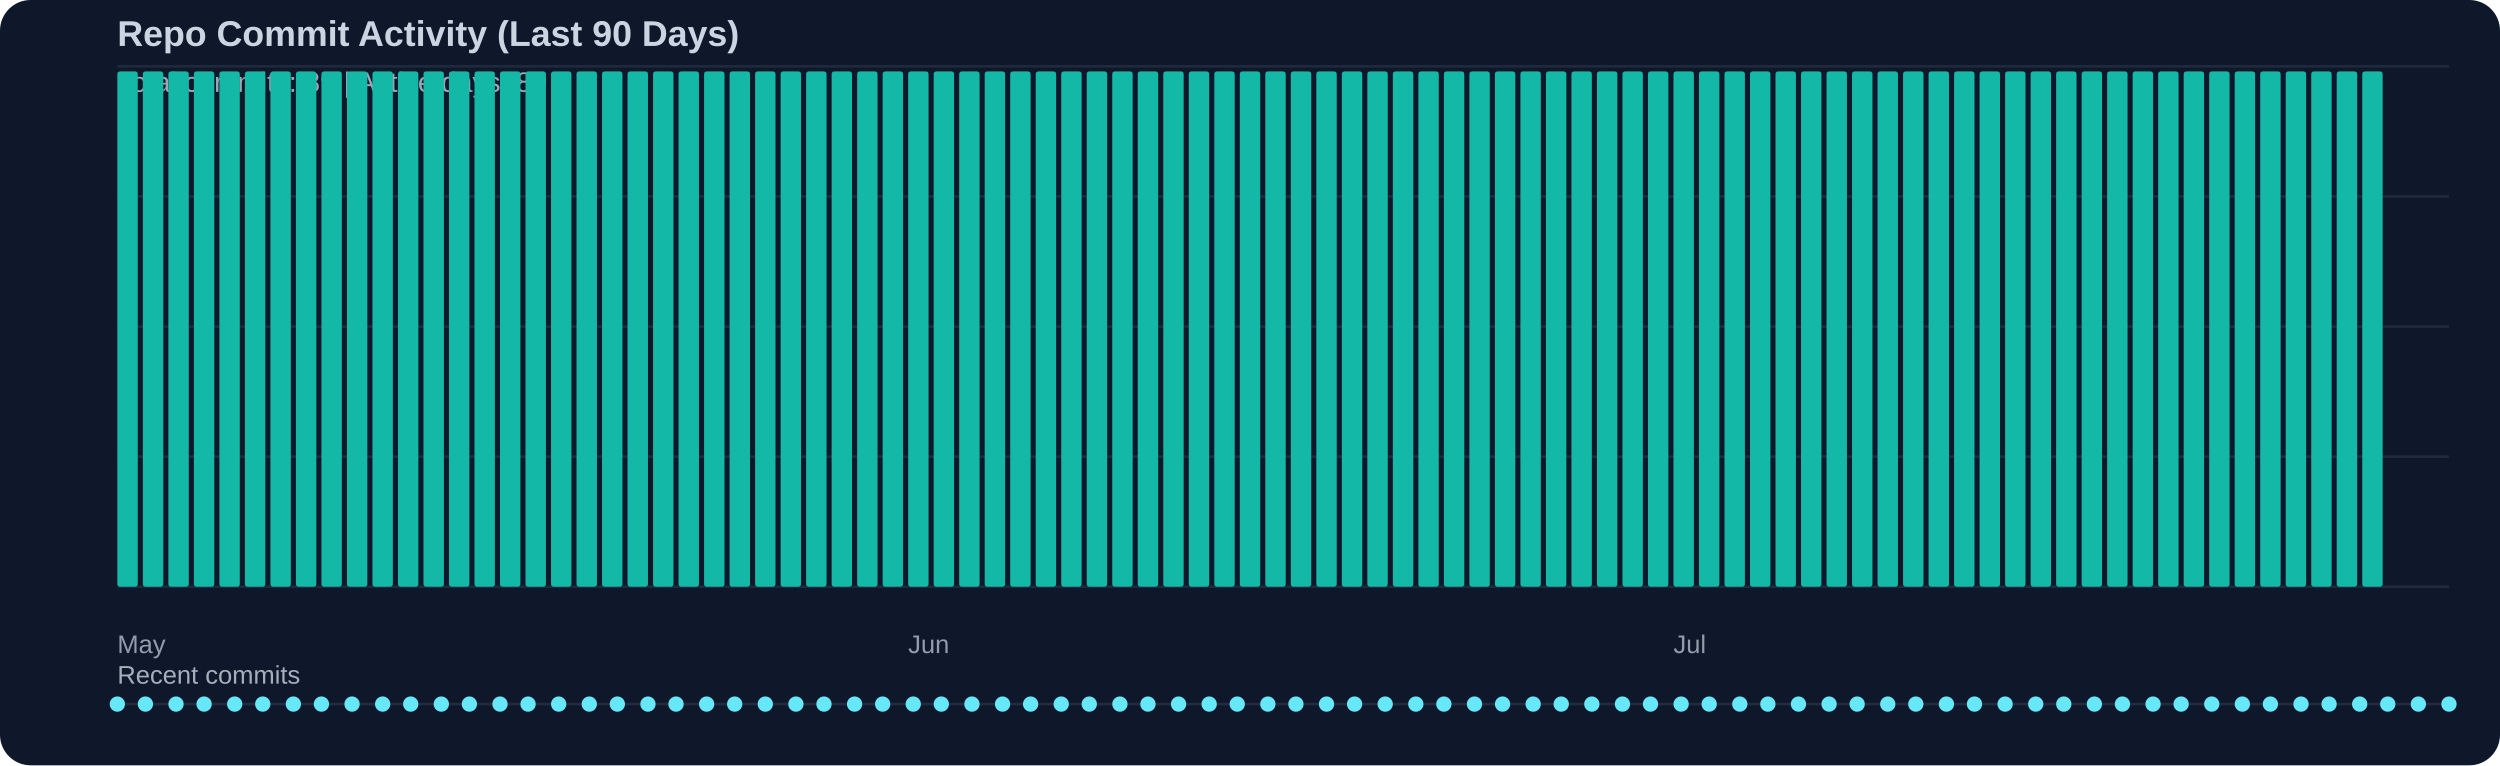
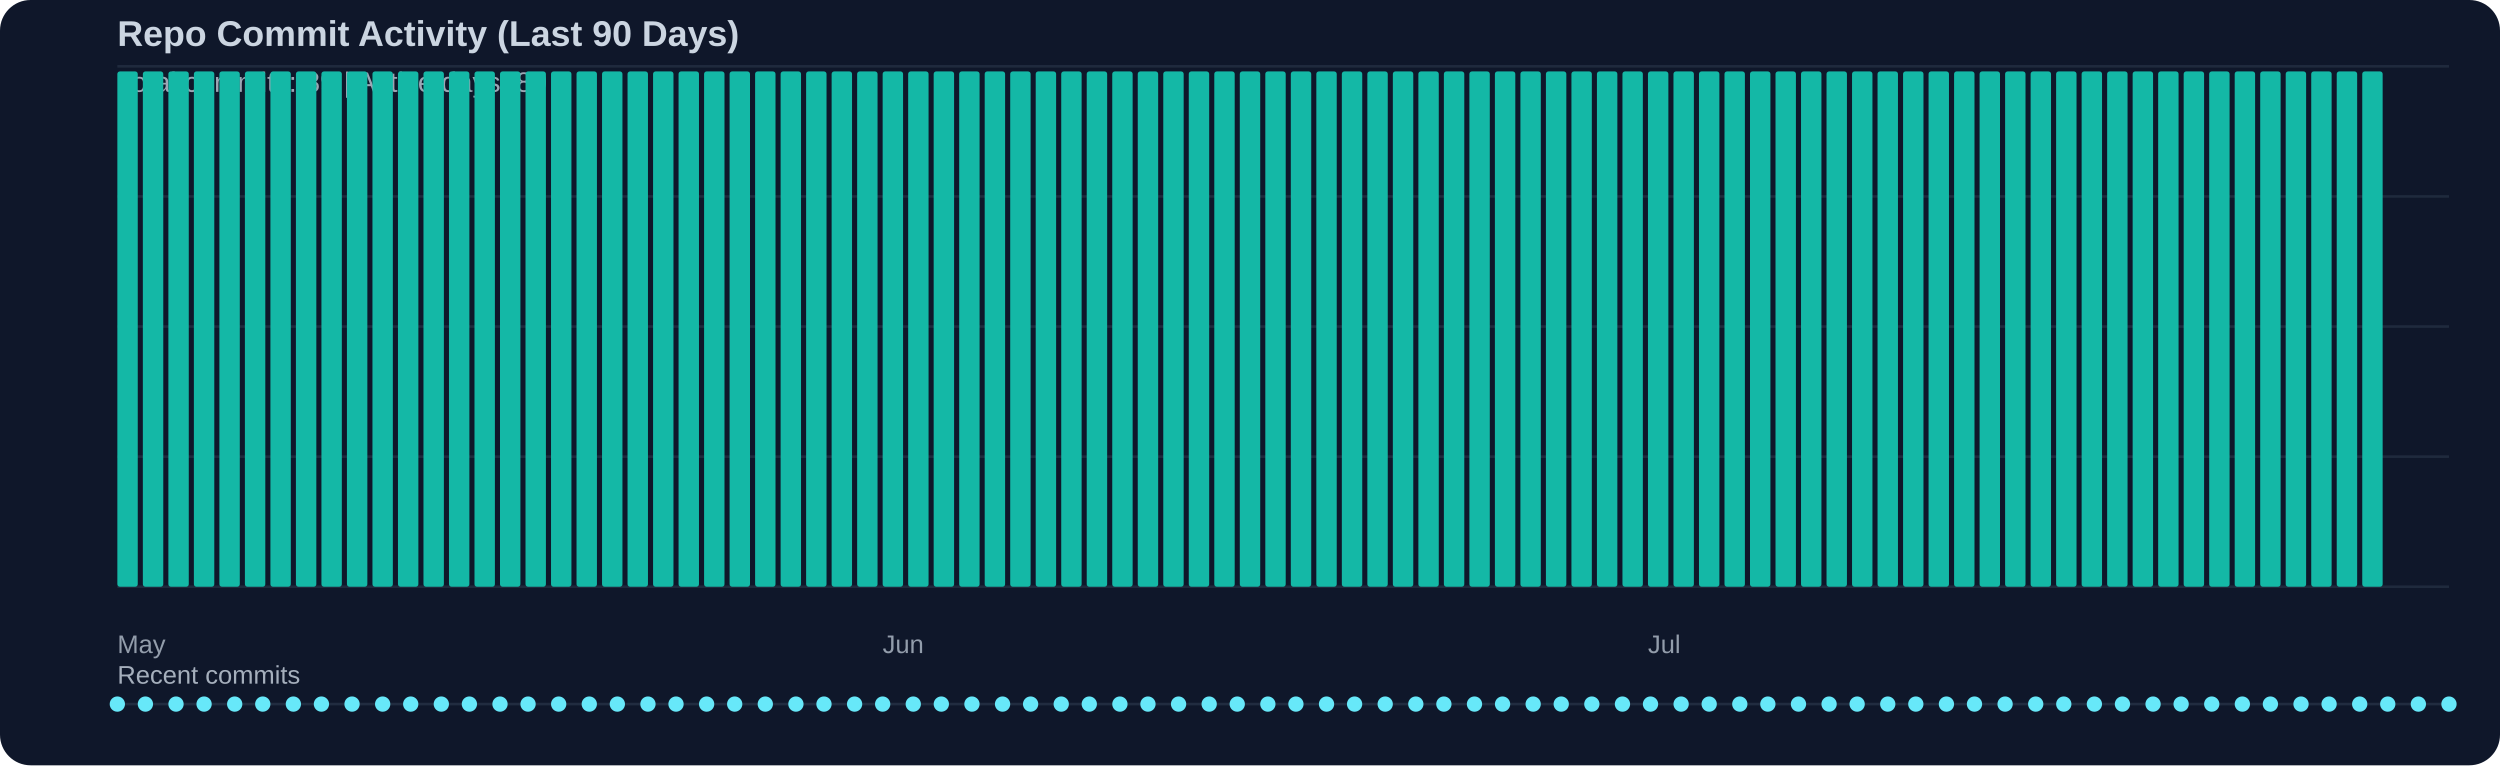
<svg xmlns="http://www.w3.org/2000/svg" width="980" height="300" viewBox="0 0 980 300">
  <rect width="100%" height="100%" fill="#0f172a" rx="12" />
  <text x="46" y="18" fill="#cbd5e1" font-family="Segoe UI, Arial, sans-serif" font-size="14" font-weight="600">Repo Commit Activity (Last 90 Days)</text>
  <text x="46" y="36" fill="#cbd5e1" opacity="0.75" font-family="Segoe UI, Arial, sans-serif" font-size="11">Total commits: 89 | Active days: 89</text>
  <line x1="46" y1="26" x2="960" y2="26" stroke="#334155" stroke-width="1" opacity="0.45" />
  <line x1="46" y1="77" x2="960" y2="77" stroke="#334155" stroke-width="1" opacity="0.45" />
  <line x1="46" y1="128" x2="960" y2="128" stroke="#334155" stroke-width="1" opacity="0.45" />
  <line x1="46" y1="179" x2="960" y2="179" stroke="#334155" stroke-width="1" opacity="0.45" />
  <line x1="46" y1="230" x2="960" y2="230" stroke="#334155" stroke-width="1" opacity="0.45" />
  <rect x="46" y="28" width="8" height="202" fill="#14b8a6" rx="1" />
  <rect x="56" y="28" width="8" height="202" fill="#14b8a6" rx="1" />
  <rect x="66" y="28" width="8" height="202" fill="#14b8a6" rx="1" />
  <rect x="76" y="28" width="8" height="202" fill="#14b8a6" rx="1" />
  <rect x="86" y="28" width="8" height="202" fill="#14b8a6" rx="1" />
  <rect x="96" y="28" width="8" height="202" fill="#14b8a6" rx="1" />
  <rect x="106" y="28" width="8" height="202" fill="#14b8a6" rx="1" />
  <rect x="116" y="28" width="8" height="202" fill="#14b8a6" rx="1" />
  <rect x="126" y="28" width="8" height="202" fill="#14b8a6" rx="1" />
  <rect x="136" y="28" width="8" height="202" fill="#14b8a6" rx="1" />
  <rect x="146" y="28" width="8" height="202" fill="#14b8a6" rx="1" />
  <rect x="156" y="28" width="8" height="202" fill="#14b8a6" rx="1" />
  <rect x="166" y="28" width="8" height="202" fill="#14b8a6" rx="1" />
  <rect x="176" y="28" width="8" height="202" fill="#14b8a6" rx="1" />
  <rect x="186" y="28" width="8" height="202" fill="#14b8a6" rx="1" />
  <rect x="196" y="28" width="8" height="202" fill="#14b8a6" rx="1" />
  <rect x="206" y="28" width="8" height="202" fill="#14b8a6" rx="1" />
  <rect x="216" y="28" width="8" height="202" fill="#14b8a6" rx="1" />
  <rect x="226" y="28" width="8" height="202" fill="#14b8a6" rx="1" />
  <rect x="236" y="28" width="8" height="202" fill="#14b8a6" rx="1" />
  <rect x="246" y="28" width="8" height="202" fill="#14b8a6" rx="1" />
  <rect x="256" y="28" width="8" height="202" fill="#14b8a6" rx="1" />
  <rect x="266" y="28" width="8" height="202" fill="#14b8a6" rx="1" />
  <rect x="276" y="28" width="8" height="202" fill="#14b8a6" rx="1" />
  <rect x="286" y="28" width="8" height="202" fill="#14b8a6" rx="1" />
  <rect x="296" y="28" width="8" height="202" fill="#14b8a6" rx="1" />
  <rect x="306" y="28" width="8" height="202" fill="#14b8a6" rx="1" />
  <rect x="316" y="28" width="8" height="202" fill="#14b8a6" rx="1" />
  <rect x="326" y="28" width="8" height="202" fill="#14b8a6" rx="1" />
  <rect x="336" y="28" width="8" height="202" fill="#14b8a6" rx="1" />
  <rect x="346" y="28" width="8" height="202" fill="#14b8a6" rx="1" />
  <rect x="356" y="28" width="8" height="202" fill="#14b8a6" rx="1" />
  <rect x="366" y="28" width="8" height="202" fill="#14b8a6" rx="1" />
  <rect x="376" y="28" width="8" height="202" fill="#14b8a6" rx="1" />
  <rect x="386" y="28" width="8" height="202" fill="#14b8a6" rx="1" />
  <rect x="396" y="28" width="8" height="202" fill="#14b8a6" rx="1" />
  <rect x="406" y="28" width="8" height="202" fill="#14b8a6" rx="1" />
  <rect x="416" y="28" width="8" height="202" fill="#14b8a6" rx="1" />
  <rect x="426" y="28" width="8" height="202" fill="#14b8a6" rx="1" />
  <rect x="436" y="28" width="8" height="202" fill="#14b8a6" rx="1" />
  <rect x="446" y="28" width="8" height="202" fill="#14b8a6" rx="1" />
  <rect x="456" y="28" width="8" height="202" fill="#14b8a6" rx="1" />
  <rect x="466" y="28" width="8" height="202" fill="#14b8a6" rx="1" />
  <rect x="476" y="28" width="8" height="202" fill="#14b8a6" rx="1" />
  <rect x="486" y="28" width="8" height="202" fill="#14b8a6" rx="1" />
  <rect x="496" y="28" width="8" height="202" fill="#14b8a6" rx="1" />
  <rect x="506" y="28" width="8" height="202" fill="#14b8a6" rx="1" />
  <rect x="516" y="28" width="8" height="202" fill="#14b8a6" rx="1" />
  <rect x="526" y="28" width="8" height="202" fill="#14b8a6" rx="1" />
  <rect x="536" y="28" width="8" height="202" fill="#14b8a6" rx="1" />
  <rect x="546" y="28" width="8" height="202" fill="#14b8a6" rx="1" />
  <rect x="556" y="28" width="8" height="202" fill="#14b8a6" rx="1" />
  <rect x="566" y="28" width="8" height="202" fill="#14b8a6" rx="1" />
  <rect x="576" y="28" width="8" height="202" fill="#14b8a6" rx="1" />
  <rect x="586" y="28" width="8" height="202" fill="#14b8a6" rx="1" />
  <rect x="596" y="28" width="8" height="202" fill="#14b8a6" rx="1" />
  <rect x="606" y="28" width="8" height="202" fill="#14b8a6" rx="1" />
  <rect x="616" y="28" width="8" height="202" fill="#14b8a6" rx="1" />
  <rect x="626" y="28" width="8" height="202" fill="#14b8a6" rx="1" />
  <rect x="636" y="28" width="8" height="202" fill="#14b8a6" rx="1" />
  <rect x="646" y="28" width="8" height="202" fill="#14b8a6" rx="1" />
  <rect x="656" y="28" width="8" height="202" fill="#14b8a6" rx="1" />
  <rect x="666" y="28" width="8" height="202" fill="#14b8a6" rx="1" />
  <rect x="676" y="28" width="8" height="202" fill="#14b8a6" rx="1" />
  <rect x="686" y="28" width="8" height="202" fill="#14b8a6" rx="1" />
  <rect x="696" y="28" width="8" height="202" fill="#14b8a6" rx="1" />
  <rect x="706" y="28" width="8" height="202" fill="#14b8a6" rx="1" />
  <rect x="716" y="28" width="8" height="202" fill="#14b8a6" rx="1" />
  <rect x="726" y="28" width="8" height="202" fill="#14b8a6" rx="1" />
  <rect x="736" y="28" width="8" height="202" fill="#14b8a6" rx="1" />
  <rect x="746" y="28" width="8" height="202" fill="#14b8a6" rx="1" />
  <rect x="756" y="28" width="8" height="202" fill="#14b8a6" rx="1" />
  <rect x="766" y="28" width="8" height="202" fill="#14b8a6" rx="1" />
  <rect x="776" y="28" width="8" height="202" fill="#14b8a6" rx="1" />
  <rect x="786" y="28" width="8" height="202" fill="#14b8a6" rx="1" />
  <rect x="796" y="28" width="8" height="202" fill="#14b8a6" rx="1" />
  <rect x="806" y="28" width="8" height="202" fill="#14b8a6" rx="1" />
  <rect x="816" y="28" width="8" height="202" fill="#14b8a6" rx="1" />
  <rect x="826" y="28" width="8" height="202" fill="#14b8a6" rx="1" />
  <rect x="836" y="28" width="8" height="202" fill="#14b8a6" rx="1" />
  <rect x="846" y="28" width="8" height="202" fill="#14b8a6" rx="1" />
  <rect x="856" y="28" width="8" height="202" fill="#14b8a6" rx="1" />
  <rect x="866" y="28" width="8" height="202" fill="#14b8a6" rx="1" />
  <rect x="876" y="28" width="8" height="202" fill="#14b8a6" rx="1" />
  <rect x="886" y="28" width="8" height="202" fill="#14b8a6" rx="1" />
  <rect x="896" y="28" width="8" height="202" fill="#14b8a6" rx="1" />
  <rect x="906" y="28" width="8" height="202" fill="#14b8a6" rx="1" />
  <rect x="916" y="28" width="8" height="202" fill="#14b8a6" rx="1" />
  <rect x="926" y="28" width="8" height="202" fill="#14b8a6" rx="1" />
  <text x="46" y="256" fill="#cbd5e1" opacity="0.7" font-family="Segoe UI, Arial, sans-serif" font-size="10">May</text>
-   <text x="356" y="256" fill="#cbd5e1" opacity="0.7" font-family="Segoe UI, Arial, sans-serif" font-size="10">Jun</text>
-   <text x="656" y="256" fill="#cbd5e1" opacity="0.7" font-family="Segoe UI, Arial, sans-serif" font-size="10">Jul</text>
+   <text x="346" y="256" fill="#cbd5e1" opacity="0.7" font-family="Segoe UI, Arial, sans-serif" font-size="10">Jun</text>
+   <text x="646" y="256" fill="#cbd5e1" opacity="0.7" font-family="Segoe UI, Arial, sans-serif" font-size="10">Jul</text>
  <text x="46" y="268" fill="#cbd5e1" opacity="0.8" font-family="Segoe UI, Arial, sans-serif" font-size="10">Recent commits</text>
  <line x1="46" y1="276" x2="960" y2="276" stroke="#334155" stroke-width="1" opacity="0.5" />
  <circle cx="46" cy="276" r="3" fill="#67e8f9" />
  <circle cx="57" cy="276" r="3" fill="#67e8f9" />
  <circle cx="69" cy="276" r="3" fill="#67e8f9" />
  <circle cx="80" cy="276" r="3" fill="#67e8f9" />
  <circle cx="92" cy="276" r="3" fill="#67e8f9" />
  <circle cx="103" cy="276" r="3" fill="#67e8f9" />
  <circle cx="115" cy="276" r="3" fill="#67e8f9" />
  <circle cx="126" cy="276" r="3" fill="#67e8f9" />
  <circle cx="138" cy="276" r="3" fill="#67e8f9" />
  <circle cx="150" cy="276" r="3" fill="#67e8f9" />
  <circle cx="161" cy="276" r="3" fill="#67e8f9" />
  <circle cx="173" cy="276" r="3" fill="#67e8f9" />
  <circle cx="184" cy="276" r="3" fill="#67e8f9" />
  <circle cx="196" cy="276" r="3" fill="#67e8f9" />
  <circle cx="207" cy="276" r="3" fill="#67e8f9" />
  <circle cx="219" cy="276" r="3" fill="#67e8f9" />
  <circle cx="231" cy="276" r="3" fill="#67e8f9" />
  <circle cx="242" cy="276" r="3" fill="#67e8f9" />
  <circle cx="254" cy="276" r="3" fill="#67e8f9" />
  <circle cx="265" cy="276" r="3" fill="#67e8f9" />
  <circle cx="277" cy="276" r="3" fill="#67e8f9" />
  <circle cx="288" cy="276" r="3" fill="#67e8f9" />
  <circle cx="300" cy="276" r="3" fill="#67e8f9" />
  <circle cx="312" cy="276" r="3" fill="#67e8f9" />
  <circle cx="323" cy="276" r="3" fill="#67e8f9" />
  <circle cx="335" cy="276" r="3" fill="#67e8f9" />
  <circle cx="346" cy="276" r="3" fill="#67e8f9" />
  <circle cx="358" cy="276" r="3" fill="#67e8f9" />
  <circle cx="369" cy="276" r="3" fill="#67e8f9" />
  <circle cx="381" cy="276" r="3" fill="#67e8f9" />
  <circle cx="393" cy="276" r="3" fill="#67e8f9" />
  <circle cx="404" cy="276" r="3" fill="#67e8f9" />
  <circle cx="416" cy="276" r="3" fill="#67e8f9" />
  <circle cx="427" cy="276" r="3" fill="#67e8f9" />
  <circle cx="439" cy="276" r="3" fill="#67e8f9" />
  <circle cx="450" cy="276" r="3" fill="#67e8f9" />
  <circle cx="462" cy="276" r="3" fill="#67e8f9" />
  <circle cx="474" cy="276" r="3" fill="#67e8f9" />
  <circle cx="485" cy="276" r="3" fill="#67e8f9" />
  <circle cx="497" cy="276" r="3" fill="#67e8f9" />
  <circle cx="508" cy="276" r="3" fill="#67e8f9" />
  <circle cx="520" cy="276" r="3" fill="#67e8f9" />
  <circle cx="531" cy="276" r="3" fill="#67e8f9" />
  <circle cx="543" cy="276" r="3" fill="#67e8f9" />
  <circle cx="555" cy="276" r="3" fill="#67e8f9" />
  <circle cx="566" cy="276" r="3" fill="#67e8f9" />
  <circle cx="578" cy="276" r="3" fill="#67e8f9" />
  <circle cx="589" cy="276" r="3" fill="#67e8f9" />
  <circle cx="601" cy="276" r="3" fill="#67e8f9" />
  <circle cx="612" cy="276" r="3" fill="#67e8f9" />
  <circle cx="624" cy="276" r="3" fill="#67e8f9" />
  <circle cx="636" cy="276" r="3" fill="#67e8f9" />
  <circle cx="647" cy="276" r="3" fill="#67e8f9" />
  <circle cx="659" cy="276" r="3" fill="#67e8f9" />
  <circle cx="670" cy="276" r="3" fill="#67e8f9" />
  <circle cx="682" cy="276" r="3" fill="#67e8f9" />
  <circle cx="693" cy="276" r="3" fill="#67e8f9" />
  <circle cx="705" cy="276" r="3" fill="#67e8f9" />
  <circle cx="717" cy="276" r="3" fill="#67e8f9" />
  <circle cx="728" cy="276" r="3" fill="#67e8f9" />
  <circle cx="740" cy="276" r="3" fill="#67e8f9" />
  <circle cx="751" cy="276" r="3" fill="#67e8f9" />
  <circle cx="763" cy="276" r="3" fill="#67e8f9" />
  <circle cx="774" cy="276" r="3" fill="#67e8f9" />
  <circle cx="786" cy="276" r="3" fill="#67e8f9" />
  <circle cx="798" cy="276" r="3" fill="#67e8f9" />
  <circle cx="809" cy="276" r="3" fill="#67e8f9" />
  <circle cx="821" cy="276" r="3" fill="#67e8f9" />
  <circle cx="832" cy="276" r="3" fill="#67e8f9" />
  <circle cx="844" cy="276" r="3" fill="#67e8f9" />
  <circle cx="855" cy="276" r="3" fill="#67e8f9" />
  <circle cx="867" cy="276" r="3" fill="#67e8f9" />
  <circle cx="879" cy="276" r="3" fill="#67e8f9" />
  <circle cx="890" cy="276" r="3" fill="#67e8f9" />
  <circle cx="902" cy="276" r="3" fill="#67e8f9" />
  <circle cx="913" cy="276" r="3" fill="#67e8f9" />
  <circle cx="925" cy="276" r="3" fill="#67e8f9" />
  <circle cx="936" cy="276" r="3" fill="#67e8f9" />
  <circle cx="948" cy="276" r="3" fill="#67e8f9" />
  <circle cx="960" cy="276" r="3" fill="#67e8f9" />
</svg>
